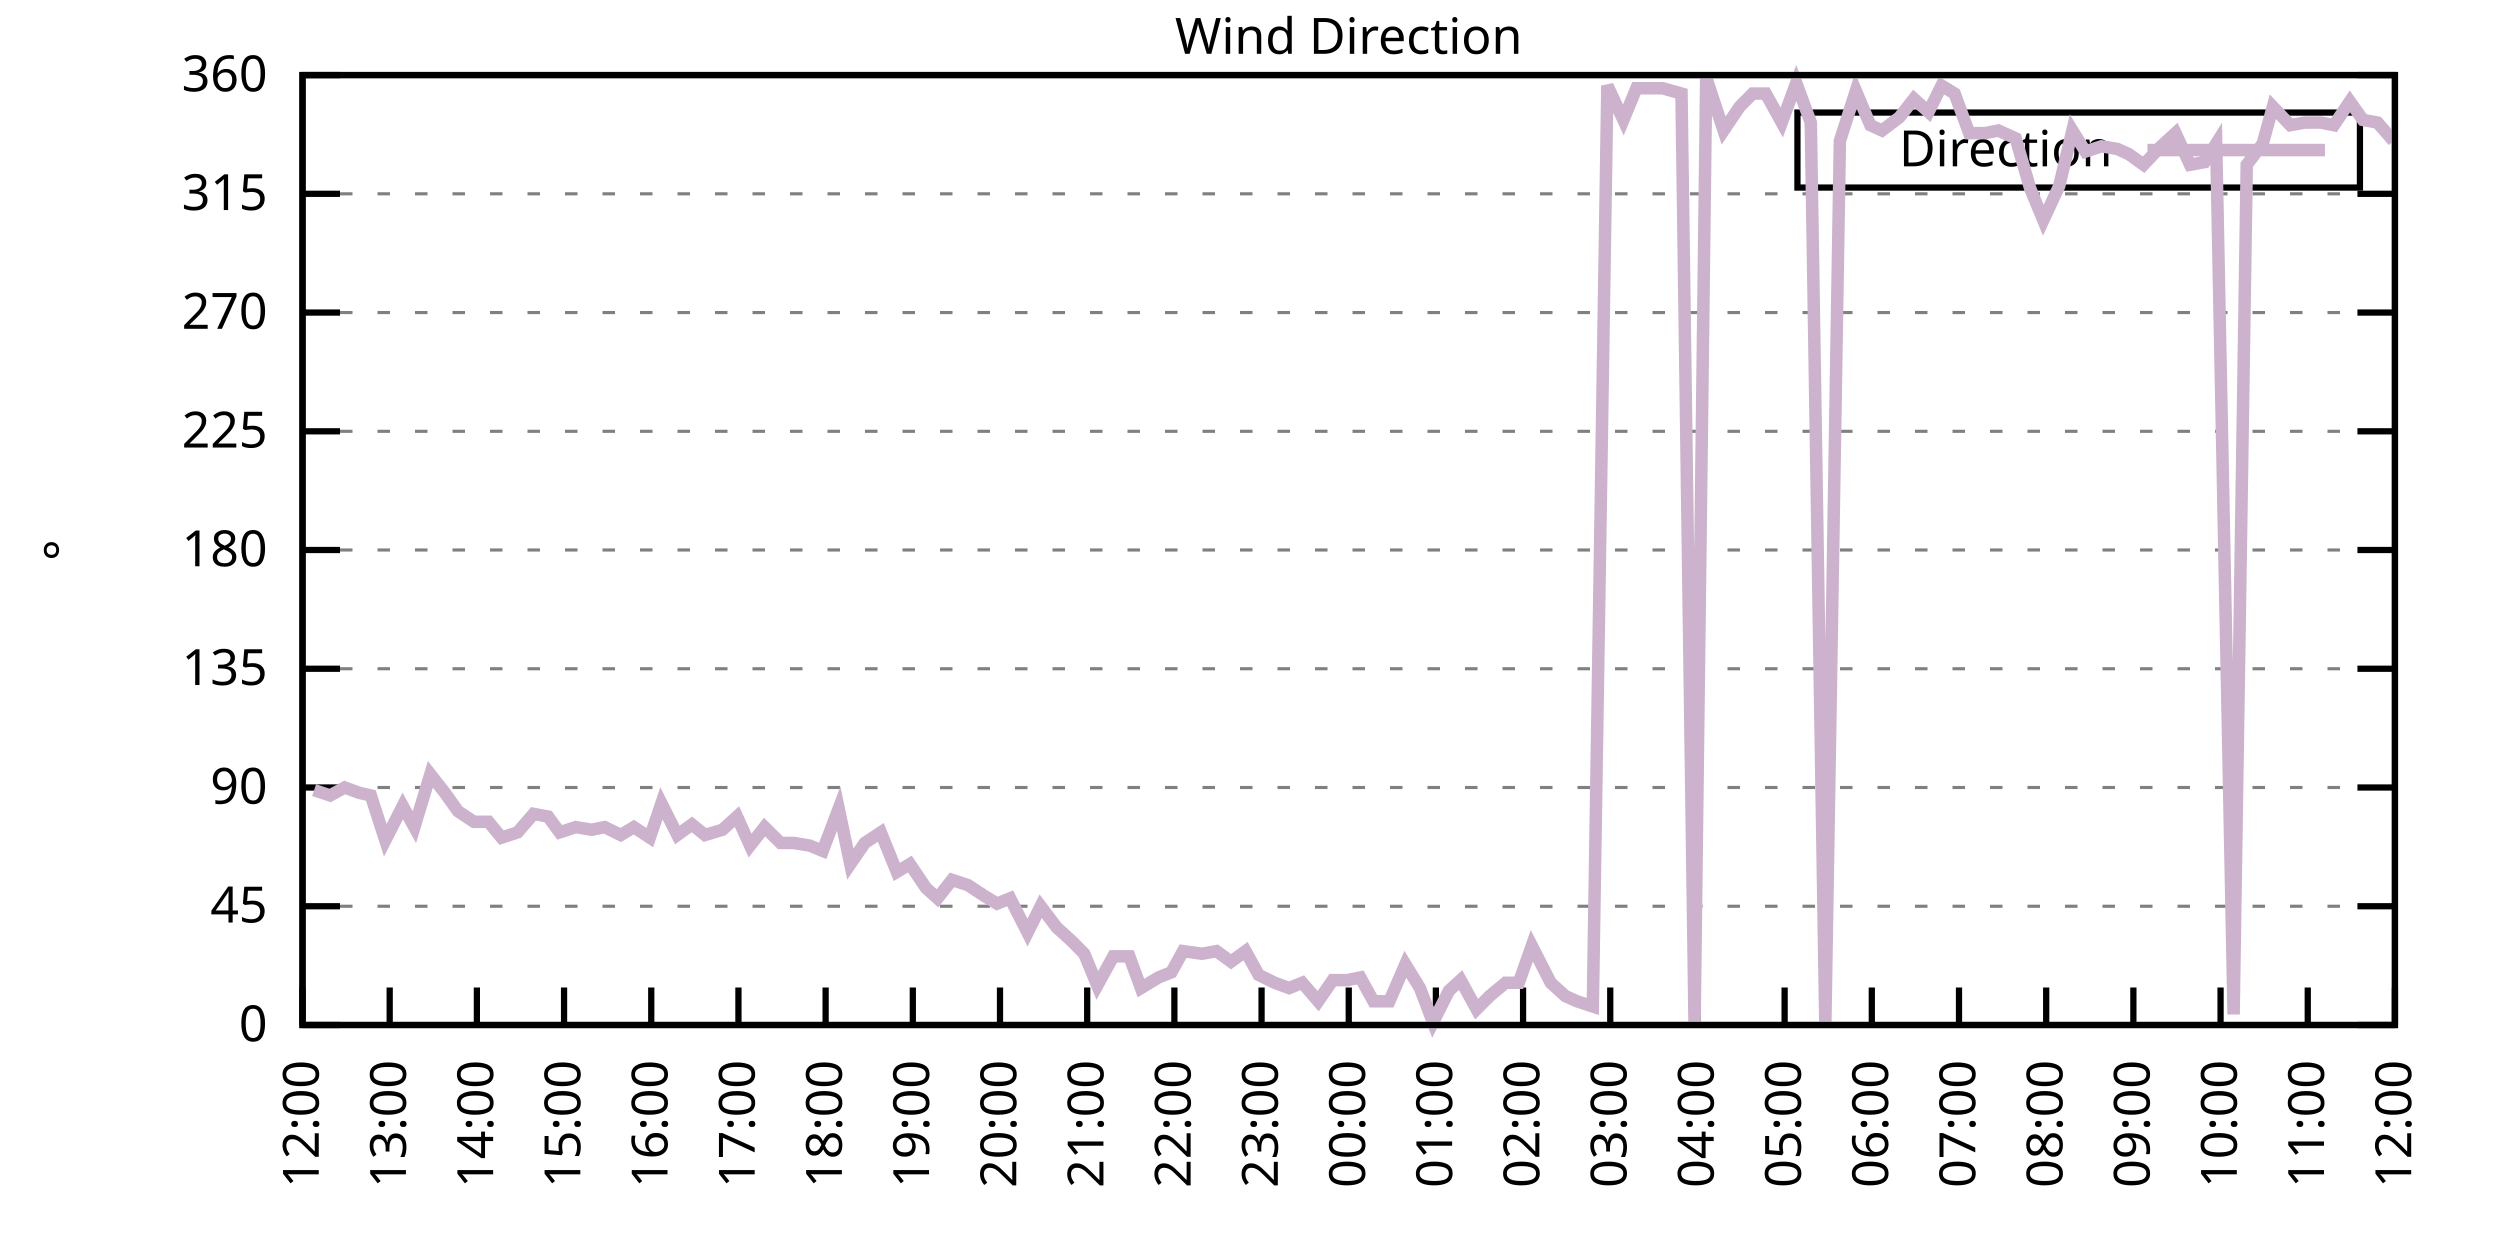
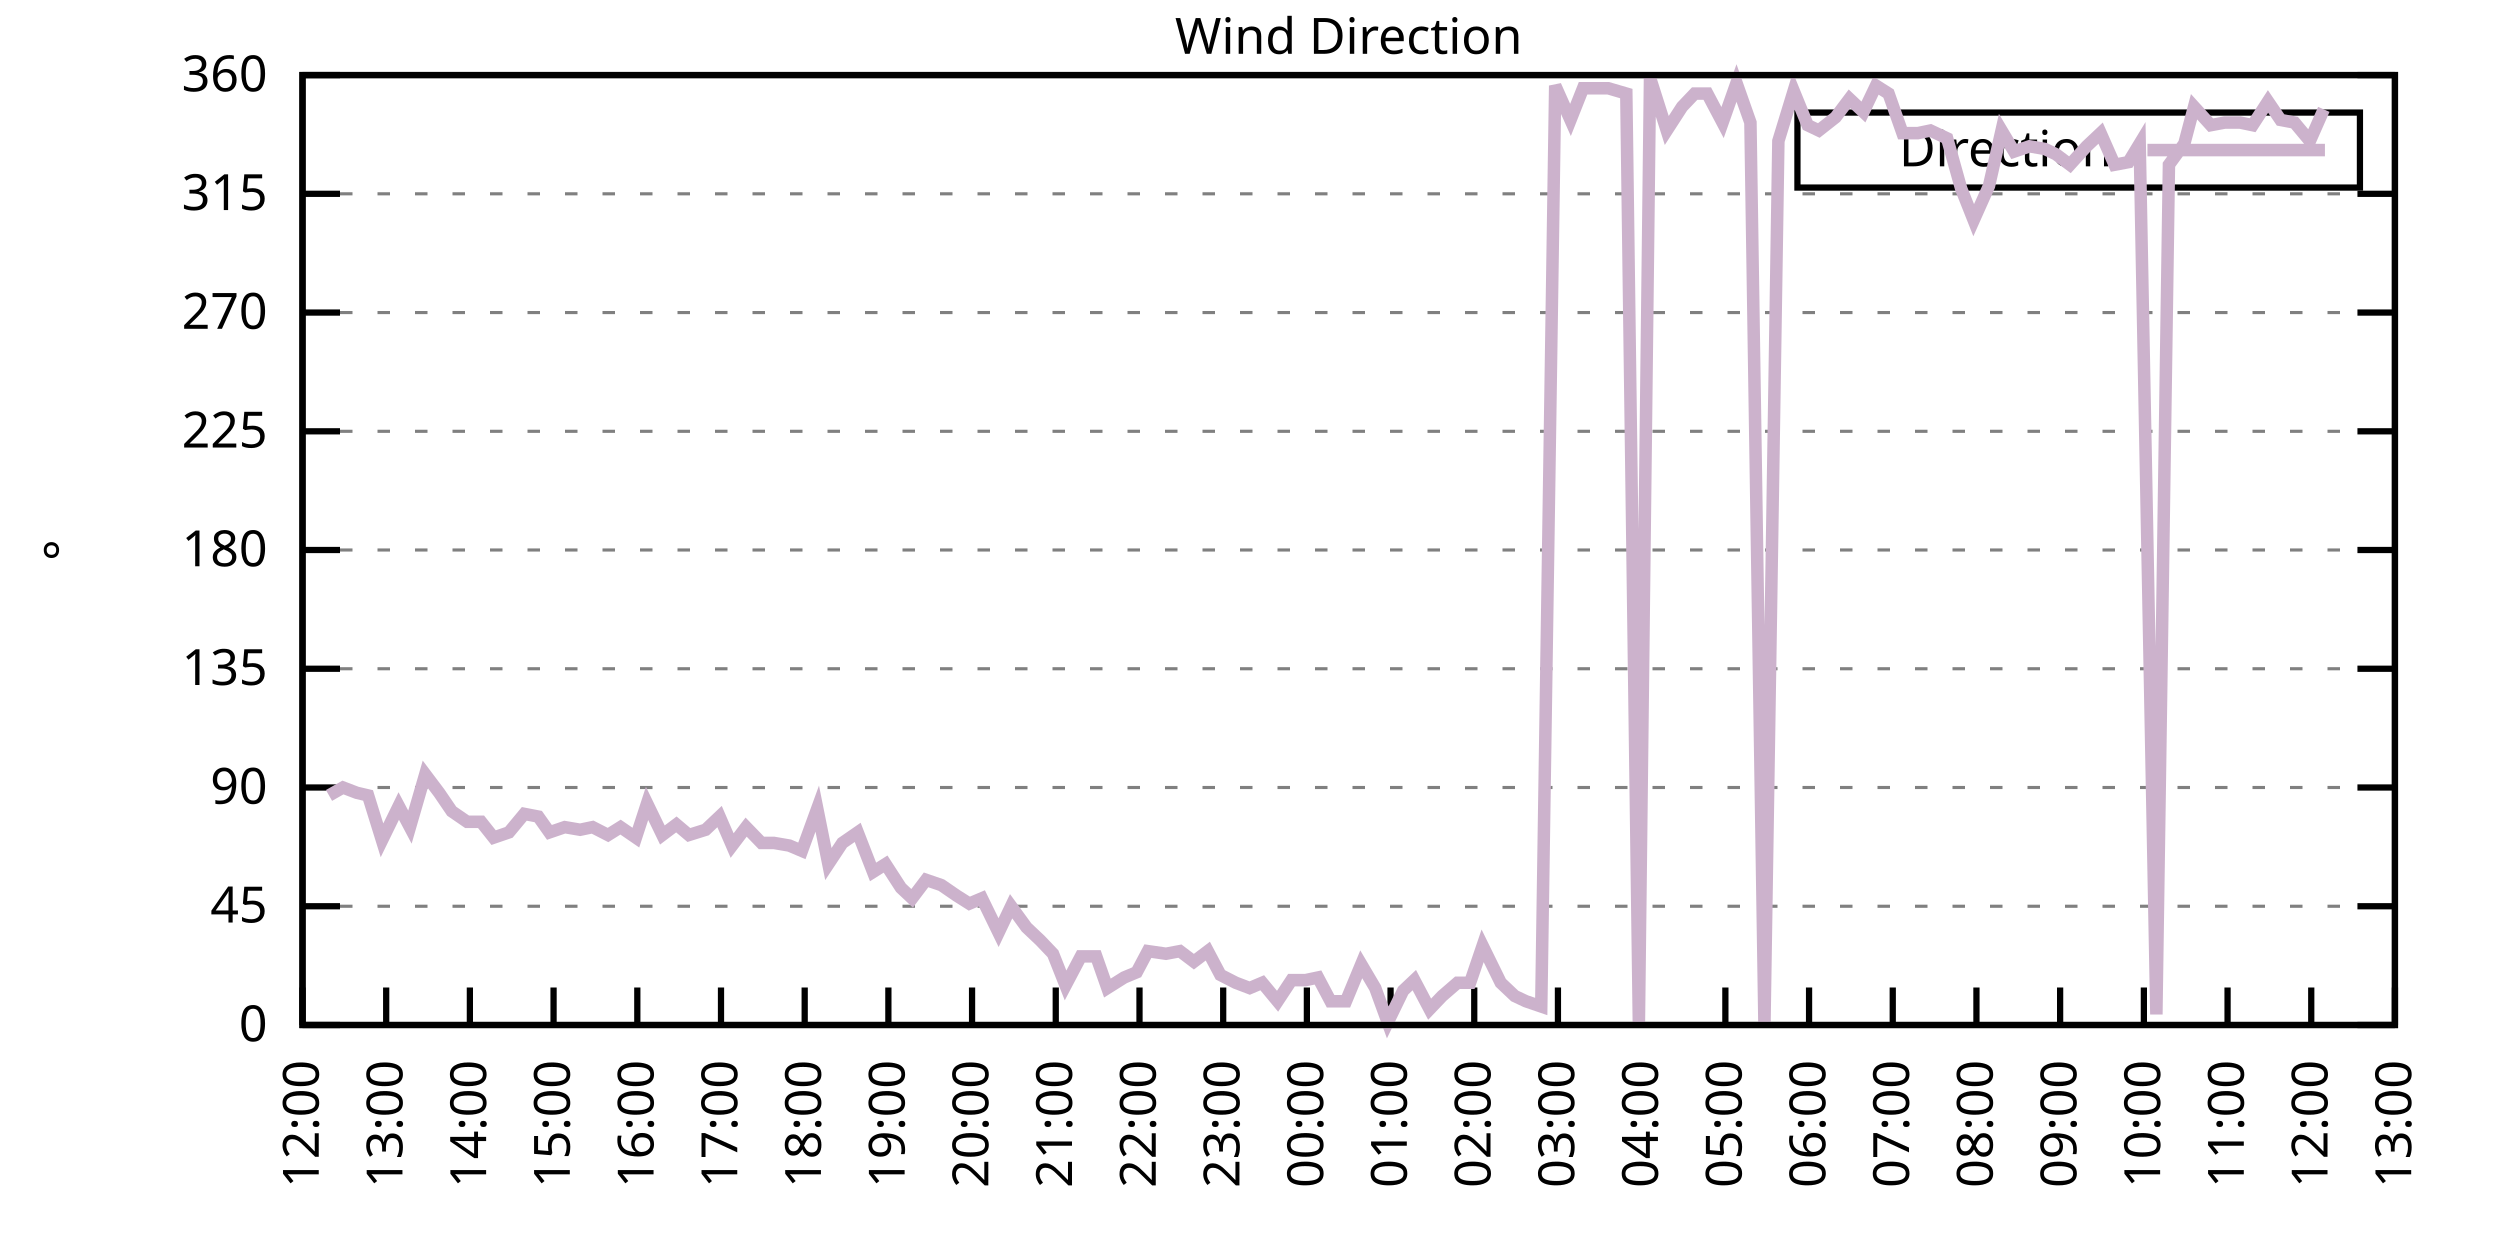
<svg xmlns="http://www.w3.org/2000/svg" xmlns:xlink="http://www.w3.org/1999/xlink" width="400" height="200" viewBox="0 0 400 200">
  <g id="gnuplot_canvas">
    <rect x="0" y="0" width="400" height="200" fill="none" />
    <defs>
      <circle id="gpDot" r="0.5" stroke-width="0.5" stroke="currentColor" />
      <path id="gpPt0" stroke-width="0.333" stroke="currentColor" d="M-1,0 h2 M0,-1 v2" />
      <path id="gpPt1" stroke-width="0.333" stroke="currentColor" d="M-1,-1 L1,1 M1,-1 L-1,1" />
      <path id="gpPt2" stroke-width="0.333" stroke="currentColor" d="M-1,0 L1,0 M0,-1 L0,1 M-1,-1 L1,1 M-1,1 L1,-1" />
      <rect id="gpPt3" stroke-width="0.333" stroke="currentColor" x="-1" y="-1" width="2" height="2" />
      <rect id="gpPt4" stroke-width="0.333" stroke="currentColor" fill="currentColor" x="-1" y="-1" width="2" height="2" />
      <circle id="gpPt5" stroke-width="0.333" stroke="currentColor" cx="0" cy="0" r="1" />
      <use xlink:href="#gpPt5" id="gpPt6" fill="currentColor" stroke="none" />
      <path id="gpPt7" stroke-width="0.333" stroke="currentColor" d="M0,-1.33 L-1.33,0.67 L1.33,0.67 z" />
      <use xlink:href="#gpPt7" id="gpPt8" fill="currentColor" stroke="none" />
      <use xlink:href="#gpPt7" id="gpPt9" stroke="currentColor" transform="rotate(180)" />
      <use xlink:href="#gpPt9" id="gpPt10" fill="currentColor" stroke="none" />
      <use xlink:href="#gpPt3" id="gpPt11" stroke="currentColor" transform="rotate(45)" />
      <use xlink:href="#gpPt11" id="gpPt12" fill="currentColor" stroke="none" />
      <path id="gpPt13" stroke-width="0.333" stroke="currentColor" d="M0,1.330 L1.265,0.411 L0.782,-1.067 L-0.782,-1.076 L-1.265,0.411 z" />
      <use xlink:href="#gpPt13" id="gpPt14" fill="currentColor" stroke="none" />
      <filter id="textbox" filterUnits="objectBoundingBox" x="0" y="0" height="1" width="1">
        <feFlood flood-color="white" flood-opacity="1" result="bgnd" />
        <feComposite in="SourceGraphic" in2="bgnd" operator="atop" />
      </filter>
      <filter id="greybox" filterUnits="objectBoundingBox" x="0" y="0" height="1" width="1">
        <feFlood flood-color="lightgrey" flood-opacity="1" result="grey" />
        <feComposite in="SourceGraphic" in2="grey" operator="atop" />
      </filter>
    </defs>
    <g fill="none" color="white" stroke="currentColor" stroke-width="1.00" stroke-linecap="butt" stroke-linejoin="miter">
</g>
    <g fill="none" color="black" stroke="currentColor" stroke-width="1.00" stroke-linecap="butt" stroke-linejoin="miter">
      <g stroke="none" shape-rendering="crispEdges">
        <polygon fill="rgb(255, 255, 255)" points="48.40,164.00 383.18,164.00 383.18,12.02 48.40,12.02 " />
      </g>
    </g>
    <g fill="none" color="black" stroke="currentColor" stroke-width="1.00" stroke-linecap="butt" stroke-linejoin="miter">
</g>
    <g fill="none" color="black" stroke="black" stroke-width="0.50" stroke-linecap="butt" stroke-linejoin="miter">
</g>
    <g fill="none" color="gray" stroke="currentColor" stroke-width="0.50" stroke-linecap="butt" stroke-linejoin="miter">
      <path stroke="gray" stroke-dasharray="2,4" class="gridline" d="M48.40,164.00 L383.19,164.00  " />
    </g>
    <g fill="none" color="gray" stroke="gray" stroke-width="1.00" stroke-linecap="butt" stroke-linejoin="miter">
</g>
    <g fill="none" color="black" stroke="currentColor" stroke-width="1.00" stroke-linecap="butt" stroke-linejoin="miter">
      <path stroke="black" d="M48.40,164.00 L54.40,164.00 M383.19,164.00 L377.19,164.00  " />
      <g transform="translate(42.80,166.60)" stroke="none" fill="black" font-family="Sans" font-size="8.00" text-anchor="end">
        <text>
          <tspan font-family="Sans"> 0</tspan>
        </text>
      </g>
    </g>
    <g fill="none" color="black" stroke="currentColor" stroke-width="1.00" stroke-linecap="butt" stroke-linejoin="miter">
</g>
    <g fill="none" color="black" stroke="black" stroke-width="0.50" stroke-linecap="butt" stroke-linejoin="miter">
</g>
    <g fill="none" color="gray" stroke="currentColor" stroke-width="0.50" stroke-linecap="butt" stroke-linejoin="miter">
      <path stroke="gray" stroke-dasharray="2,4" class="gridline" d="M48.40,145.00 L383.19,145.00  " />
    </g>
    <g fill="none" color="gray" stroke="gray" stroke-width="1.00" stroke-linecap="butt" stroke-linejoin="miter">
</g>
    <g fill="none" color="black" stroke="currentColor" stroke-width="1.00" stroke-linecap="butt" stroke-linejoin="miter">
      <path stroke="black" d="M48.40,145.00 L54.40,145.00 M383.19,145.00 L377.19,145.00  " />
      <g transform="translate(42.80,147.60)" stroke="none" fill="black" font-family="Sans" font-size="8.00" text-anchor="end">
        <text>
          <tspan font-family="Sans"> 45</tspan>
        </text>
      </g>
    </g>
    <g fill="none" color="black" stroke="currentColor" stroke-width="1.00" stroke-linecap="butt" stroke-linejoin="miter">
</g>
    <g fill="none" color="black" stroke="black" stroke-width="0.50" stroke-linecap="butt" stroke-linejoin="miter">
</g>
    <g fill="none" color="gray" stroke="currentColor" stroke-width="0.50" stroke-linecap="butt" stroke-linejoin="miter">
      <path stroke="gray" stroke-dasharray="2,4" class="gridline" d="M48.40,126.00 L383.19,126.00  " />
    </g>
    <g fill="none" color="gray" stroke="gray" stroke-width="1.00" stroke-linecap="butt" stroke-linejoin="miter">
</g>
    <g fill="none" color="black" stroke="currentColor" stroke-width="1.00" stroke-linecap="butt" stroke-linejoin="miter">
      <path stroke="black" d="M48.40,126.00 L54.40,126.00 M383.19,126.00 L377.19,126.00  " />
      <g transform="translate(42.80,128.60)" stroke="none" fill="black" font-family="Sans" font-size="8.00" text-anchor="end">
        <text>
          <tspan font-family="Sans"> 90</tspan>
        </text>
      </g>
    </g>
    <g fill="none" color="black" stroke="currentColor" stroke-width="1.00" stroke-linecap="butt" stroke-linejoin="miter">
</g>
    <g fill="none" color="black" stroke="black" stroke-width="0.50" stroke-linecap="butt" stroke-linejoin="miter">
</g>
    <g fill="none" color="gray" stroke="currentColor" stroke-width="0.50" stroke-linecap="butt" stroke-linejoin="miter">
      <path stroke="gray" stroke-dasharray="2,4" class="gridline" d="M48.40,107.00 L383.19,107.00  " />
    </g>
    <g fill="none" color="gray" stroke="gray" stroke-width="1.00" stroke-linecap="butt" stroke-linejoin="miter">
</g>
    <g fill="none" color="black" stroke="currentColor" stroke-width="1.00" stroke-linecap="butt" stroke-linejoin="miter">
      <path stroke="black" d="M48.40,107.00 L54.40,107.00 M383.19,107.00 L377.19,107.00  " />
      <g transform="translate(42.80,109.60)" stroke="none" fill="black" font-family="Sans" font-size="8.00" text-anchor="end">
        <text>
          <tspan font-family="Sans"> 135</tspan>
        </text>
      </g>
    </g>
    <g fill="none" color="black" stroke="currentColor" stroke-width="1.00" stroke-linecap="butt" stroke-linejoin="miter">
</g>
    <g fill="none" color="black" stroke="black" stroke-width="0.50" stroke-linecap="butt" stroke-linejoin="miter">
</g>
    <g fill="none" color="gray" stroke="currentColor" stroke-width="0.50" stroke-linecap="butt" stroke-linejoin="miter">
      <path stroke="gray" stroke-dasharray="2,4" class="gridline" d="M48.40,88.00 L383.19,88.00  " />
    </g>
    <g fill="none" color="gray" stroke="gray" stroke-width="1.00" stroke-linecap="butt" stroke-linejoin="miter">
</g>
    <g fill="none" color="black" stroke="currentColor" stroke-width="1.00" stroke-linecap="butt" stroke-linejoin="miter">
      <path stroke="black" d="M48.40,88.00 L54.40,88.00 M383.19,88.00 L377.19,88.00  " />
      <g transform="translate(42.80,90.60)" stroke="none" fill="black" font-family="Sans" font-size="8.00" text-anchor="end">
        <text>
          <tspan font-family="Sans"> 180</tspan>
        </text>
      </g>
    </g>
    <g fill="none" color="black" stroke="currentColor" stroke-width="1.00" stroke-linecap="butt" stroke-linejoin="miter">
</g>
    <g fill="none" color="black" stroke="black" stroke-width="0.50" stroke-linecap="butt" stroke-linejoin="miter">
</g>
    <g fill="none" color="gray" stroke="currentColor" stroke-width="0.50" stroke-linecap="butt" stroke-linejoin="miter">
      <path stroke="gray" stroke-dasharray="2,4" class="gridline" d="M48.40,69.01 L383.19,69.01  " />
    </g>
    <g fill="none" color="gray" stroke="gray" stroke-width="1.00" stroke-linecap="butt" stroke-linejoin="miter">
</g>
    <g fill="none" color="black" stroke="currentColor" stroke-width="1.00" stroke-linecap="butt" stroke-linejoin="miter">
      <path stroke="black" d="M48.40,69.01 L54.40,69.01 M383.19,69.01 L377.19,69.01  " />
      <g transform="translate(42.80,71.61)" stroke="none" fill="black" font-family="Sans" font-size="8.00" text-anchor="end">
        <text>
          <tspan font-family="Sans"> 225</tspan>
        </text>
      </g>
    </g>
    <g fill="none" color="black" stroke="currentColor" stroke-width="1.00" stroke-linecap="butt" stroke-linejoin="miter">
</g>
    <g fill="none" color="black" stroke="black" stroke-width="0.50" stroke-linecap="butt" stroke-linejoin="miter">
</g>
    <g fill="none" color="gray" stroke="currentColor" stroke-width="0.50" stroke-linecap="butt" stroke-linejoin="miter">
      <path stroke="gray" stroke-dasharray="2,4" class="gridline" d="M48.40,50.01 L383.19,50.01  " />
    </g>
    <g fill="none" color="gray" stroke="gray" stroke-width="1.00" stroke-linecap="butt" stroke-linejoin="miter">
</g>
    <g fill="none" color="black" stroke="currentColor" stroke-width="1.00" stroke-linecap="butt" stroke-linejoin="miter">
      <path stroke="black" d="M48.40,50.01 L54.40,50.01 M383.19,50.01 L377.19,50.01  " />
      <g transform="translate(42.80,52.61)" stroke="none" fill="black" font-family="Sans" font-size="8.00" text-anchor="end">
        <text>
          <tspan font-family="Sans"> 270</tspan>
        </text>
      </g>
    </g>
    <g fill="none" color="black" stroke="currentColor" stroke-width="1.00" stroke-linecap="butt" stroke-linejoin="miter">
</g>
    <g fill="none" color="black" stroke="black" stroke-width="0.50" stroke-linecap="butt" stroke-linejoin="miter">
</g>
    <g fill="none" color="gray" stroke="currentColor" stroke-width="0.50" stroke-linecap="butt" stroke-linejoin="miter">
      <path stroke="gray" stroke-dasharray="2,4" class="gridline" d="M48.40,31.01 L383.19,31.01  " />
    </g>
    <g fill="none" color="gray" stroke="gray" stroke-width="1.00" stroke-linecap="butt" stroke-linejoin="miter">
</g>
    <g fill="none" color="black" stroke="currentColor" stroke-width="1.00" stroke-linecap="butt" stroke-linejoin="miter">
      <path stroke="black" d="M48.40,31.01 L54.40,31.01 M383.19,31.01 L377.19,31.01  " />
      <g transform="translate(42.80,33.61)" stroke="none" fill="black" font-family="Sans" font-size="8.00" text-anchor="end">
        <text>
          <tspan font-family="Sans"> 315</tspan>
        </text>
      </g>
    </g>
    <g fill="none" color="black" stroke="currentColor" stroke-width="1.00" stroke-linecap="butt" stroke-linejoin="miter">
</g>
    <g fill="none" color="black" stroke="black" stroke-width="0.50" stroke-linecap="butt" stroke-linejoin="miter">
</g>
    <g fill="none" color="gray" stroke="currentColor" stroke-width="0.50" stroke-linecap="butt" stroke-linejoin="miter">
      <path stroke="gray" stroke-dasharray="2,4" class="gridline" d="M48.40,12.01 L383.19,12.01  " />
    </g>
    <g fill="none" color="gray" stroke="gray" stroke-width="1.00" stroke-linecap="butt" stroke-linejoin="miter">
</g>
    <g fill="none" color="black" stroke="currentColor" stroke-width="1.00" stroke-linecap="butt" stroke-linejoin="miter">
      <path stroke="black" d="M48.40,12.01 L54.40,12.01 M383.19,12.01 L377.19,12.01  " />
      <g transform="translate(42.80,14.61)" stroke="none" fill="black" font-family="Sans" font-size="8.00" text-anchor="end">
        <text>
          <tspan font-family="Sans"> 360</tspan>
        </text>
      </g>
    </g>
    <g fill="none" color="black" stroke="currentColor" stroke-width="1.00" stroke-linecap="butt" stroke-linejoin="miter">
      <path stroke="black" d="M48.40,164.00 L48.40,158.00  " />
      <g transform="translate(51.00,169.60) rotate(270.00)" stroke="none" fill="black" font-family="Sans" font-size="8.00" text-anchor="end">
        <text>
          <tspan font-family="Sans">12:00</tspan>
        </text>
      </g>
    </g>
    <g fill="none" color="black" stroke="currentColor" stroke-width="1.00" stroke-linecap="butt" stroke-linejoin="miter">
-       <path stroke="black" d="M62.35,164.00 L62.35,158.00  " />
-       <g transform="translate(64.95,169.60) rotate(270.00)" stroke="none" fill="black" font-family="Sans" font-size="8.00" text-anchor="end">
+       <path stroke="black" d="M61.79,164.00 L61.79,158.00  " />
+       <g transform="translate(64.39,169.60) rotate(270.00)" stroke="none" fill="black" font-family="Sans" font-size="8.00" text-anchor="end">
        <text>
          <tspan font-family="Sans">13:00</tspan>
        </text>
      </g>
    </g>
    <g fill="none" color="black" stroke="currentColor" stroke-width="1.00" stroke-linecap="butt" stroke-linejoin="miter">
-       <path stroke="black" d="M76.30,164.00 L76.30,158.00  " />
-       <g transform="translate(78.90,169.60) rotate(270.00)" stroke="none" fill="black" font-family="Sans" font-size="8.00" text-anchor="end">
+       <path stroke="black" d="M75.18,164.00 L75.18,158.00  " />
+       <g transform="translate(77.78,169.60) rotate(270.00)" stroke="none" fill="black" font-family="Sans" font-size="8.00" text-anchor="end">
        <text>
          <tspan font-family="Sans">14:00</tspan>
        </text>
      </g>
    </g>
    <g fill="none" color="black" stroke="currentColor" stroke-width="1.00" stroke-linecap="butt" stroke-linejoin="miter">
-       <path stroke="black" d="M90.25,164.00 L90.25,158.00  " />
-       <g transform="translate(92.85,169.60) rotate(270.00)" stroke="none" fill="black" font-family="Sans" font-size="8.00" text-anchor="end">
+       <path stroke="black" d="M88.57,164.00 L88.57,158.00  " />
+       <g transform="translate(91.17,169.60) rotate(270.00)" stroke="none" fill="black" font-family="Sans" font-size="8.00" text-anchor="end">
        <text>
          <tspan font-family="Sans">15:00</tspan>
        </text>
      </g>
    </g>
    <g fill="none" color="black" stroke="currentColor" stroke-width="1.00" stroke-linecap="butt" stroke-linejoin="miter">
-       <path stroke="black" d="M104.20,164.00 L104.20,158.00  " />
-       <g transform="translate(106.80,169.60) rotate(270.00)" stroke="none" fill="black" font-family="Sans" font-size="8.00" text-anchor="end">
+       <path stroke="black" d="M101.97,164.00 L101.97,158.00  " />
+       <g transform="translate(104.57,169.60) rotate(270.00)" stroke="none" fill="black" font-family="Sans" font-size="8.00" text-anchor="end">
        <text>
          <tspan font-family="Sans">16:00</tspan>
        </text>
      </g>
    </g>
    <g fill="none" color="black" stroke="currentColor" stroke-width="1.00" stroke-linecap="butt" stroke-linejoin="miter">
-       <path stroke="black" d="M118.15,164.00 L118.15,158.00  " />
-       <g transform="translate(120.75,169.60) rotate(270.00)" stroke="none" fill="black" font-family="Sans" font-size="8.00" text-anchor="end">
+       <path stroke="black" d="M115.36,164.00 L115.36,158.00  " />
+       <g transform="translate(117.96,169.60) rotate(270.00)" stroke="none" fill="black" font-family="Sans" font-size="8.00" text-anchor="end">
        <text>
          <tspan font-family="Sans">17:00</tspan>
        </text>
      </g>
    </g>
    <g fill="none" color="black" stroke="currentColor" stroke-width="1.00" stroke-linecap="butt" stroke-linejoin="miter">
-       <path stroke="black" d="M132.10,164.00 L132.10,158.00  " />
-       <g transform="translate(134.70,169.60) rotate(270.00)" stroke="none" fill="black" font-family="Sans" font-size="8.00" text-anchor="end">
+       <path stroke="black" d="M128.75,164.00 L128.75,158.00  " />
+       <g transform="translate(131.35,169.60) rotate(270.00)" stroke="none" fill="black" font-family="Sans" font-size="8.00" text-anchor="end">
        <text>
          <tspan font-family="Sans">18:00</tspan>
        </text>
      </g>
    </g>
    <g fill="none" color="black" stroke="currentColor" stroke-width="1.00" stroke-linecap="butt" stroke-linejoin="miter">
-       <path stroke="black" d="M146.05,164.00 L146.05,158.00  " />
-       <g transform="translate(148.65,169.60) rotate(270.00)" stroke="none" fill="black" font-family="Sans" font-size="8.00" text-anchor="end">
+       <path stroke="black" d="M142.14,164.00 L142.14,158.00  " />
+       <g transform="translate(144.74,169.60) rotate(270.00)" stroke="none" fill="black" font-family="Sans" font-size="8.00" text-anchor="end">
        <text>
          <tspan font-family="Sans">19:00</tspan>
        </text>
      </g>
    </g>
    <g fill="none" color="black" stroke="currentColor" stroke-width="1.00" stroke-linecap="butt" stroke-linejoin="miter">
-       <path stroke="black" d="M160.00,164.00 L160.00,158.00  " />
-       <g transform="translate(162.60,169.60) rotate(270.00)" stroke="none" fill="black" font-family="Sans" font-size="8.00" text-anchor="end">
+       <path stroke="black" d="M155.53,164.00 L155.53,158.00  " />
+       <g transform="translate(158.13,169.60) rotate(270.00)" stroke="none" fill="black" font-family="Sans" font-size="8.00" text-anchor="end">
        <text>
          <tspan font-family="Sans">20:00</tspan>
        </text>
      </g>
    </g>
    <g fill="none" color="black" stroke="currentColor" stroke-width="1.00" stroke-linecap="butt" stroke-linejoin="miter">
-       <path stroke="black" d="M173.95,164.00 L173.95,158.00  " />
-       <g transform="translate(176.55,169.60) rotate(270.00)" stroke="none" fill="black" font-family="Sans" font-size="8.00" text-anchor="end">
+       <path stroke="black" d="M168.92,164.00 L168.92,158.00  " />
+       <g transform="translate(171.52,169.60) rotate(270.00)" stroke="none" fill="black" font-family="Sans" font-size="8.00" text-anchor="end">
        <text>
          <tspan font-family="Sans">21:00</tspan>
        </text>
      </g>
    </g>
    <g fill="none" color="black" stroke="currentColor" stroke-width="1.00" stroke-linecap="butt" stroke-linejoin="miter">
-       <path stroke="black" d="M187.90,164.00 L187.90,158.00  " />
-       <g transform="translate(190.50,169.60) rotate(270.00)" stroke="none" fill="black" font-family="Sans" font-size="8.00" text-anchor="end">
+       <path stroke="black" d="M182.32,164.00 L182.32,158.00  " />
+       <g transform="translate(184.92,169.60) rotate(270.00)" stroke="none" fill="black" font-family="Sans" font-size="8.00" text-anchor="end">
        <text>
          <tspan font-family="Sans">22:00</tspan>
        </text>
      </g>
    </g>
    <g fill="none" color="black" stroke="currentColor" stroke-width="1.00" stroke-linecap="butt" stroke-linejoin="miter">
-       <path stroke="black" d="M201.85,164.00 L201.85,158.00  " />
-       <g transform="translate(204.45,169.60) rotate(270.00)" stroke="none" fill="black" font-family="Sans" font-size="8.00" text-anchor="end">
+       <path stroke="black" d="M195.71,164.00 L195.71,158.00  " />
+       <g transform="translate(198.31,169.60) rotate(270.00)" stroke="none" fill="black" font-family="Sans" font-size="8.00" text-anchor="end">
        <text>
          <tspan font-family="Sans">23:00</tspan>
        </text>
      </g>
    </g>
    <g fill="none" color="black" stroke="currentColor" stroke-width="1.00" stroke-linecap="butt" stroke-linejoin="miter">
-       <path stroke="black" d="M215.80,164.00 L215.80,158.00  " />
-       <g transform="translate(218.40,169.60) rotate(270.00)" stroke="none" fill="black" font-family="Sans" font-size="8.00" text-anchor="end">
+       <path stroke="black" d="M209.10,164.00 L209.10,158.00  " />
+       <g transform="translate(211.70,169.60) rotate(270.00)" stroke="none" fill="black" font-family="Sans" font-size="8.00" text-anchor="end">
        <text>
          <tspan font-family="Sans">00:00</tspan>
        </text>
      </g>
    </g>
    <g fill="none" color="black" stroke="currentColor" stroke-width="1.00" stroke-linecap="butt" stroke-linejoin="miter">
-       <path stroke="black" d="M229.74,164.00 L229.74,158.00  " />
-       <g transform="translate(232.34,169.60) rotate(270.00)" stroke="none" fill="black" font-family="Sans" font-size="8.00" text-anchor="end">
+       <path stroke="black" d="M222.49,164.00 L222.49,158.00  " />
+       <g transform="translate(225.09,169.60) rotate(270.00)" stroke="none" fill="black" font-family="Sans" font-size="8.00" text-anchor="end">
        <text>
          <tspan font-family="Sans">01:00</tspan>
        </text>
      </g>
    </g>
    <g fill="none" color="black" stroke="currentColor" stroke-width="1.00" stroke-linecap="butt" stroke-linejoin="miter">
-       <path stroke="black" d="M243.69,164.00 L243.69,158.00  " />
-       <g transform="translate(246.29,169.60) rotate(270.00)" stroke="none" fill="black" font-family="Sans" font-size="8.00" text-anchor="end">
+       <path stroke="black" d="M235.88,164.00 L235.88,158.00  " />
+       <g transform="translate(238.48,169.60) rotate(270.00)" stroke="none" fill="black" font-family="Sans" font-size="8.00" text-anchor="end">
        <text>
          <tspan font-family="Sans">02:00</tspan>
        </text>
      </g>
    </g>
    <g fill="none" color="black" stroke="currentColor" stroke-width="1.00" stroke-linecap="butt" stroke-linejoin="miter">
-       <path stroke="black" d="M257.64,164.00 L257.64,158.00  " />
-       <g transform="translate(260.24,169.60) rotate(270.00)" stroke="none" fill="black" font-family="Sans" font-size="8.00" text-anchor="end">
+       <path stroke="black" d="M249.27,164.00 L249.27,158.00  " />
+       <g transform="translate(251.87,169.60) rotate(270.00)" stroke="none" fill="black" font-family="Sans" font-size="8.00" text-anchor="end">
        <text>
          <tspan font-family="Sans">03:00</tspan>
        </text>
      </g>
    </g>
    <g fill="none" color="black" stroke="currentColor" stroke-width="1.00" stroke-linecap="butt" stroke-linejoin="miter">
-       <path stroke="black" d="M271.59,164.00 L271.59,158.00  " />
-       <g transform="translate(274.19,169.60) rotate(270.00)" stroke="none" fill="black" font-family="Sans" font-size="8.00" text-anchor="end">
+       <path stroke="black" d="M262.67,164.00 L262.67,158.00  " />
+       <g transform="translate(265.27,169.60) rotate(270.00)" stroke="none" fill="black" font-family="Sans" font-size="8.00" text-anchor="end">
        <text>
          <tspan font-family="Sans">04:00</tspan>
        </text>
      </g>
    </g>
    <g fill="none" color="black" stroke="currentColor" stroke-width="1.00" stroke-linecap="butt" stroke-linejoin="miter">
-       <path stroke="black" d="M285.54,164.00 L285.54,158.00  " />
-       <g transform="translate(288.14,169.60) rotate(270.00)" stroke="none" fill="black" font-family="Sans" font-size="8.00" text-anchor="end">
+       <path stroke="black" d="M276.06,164.00 L276.06,158.00  " />
+       <g transform="translate(278.66,169.60) rotate(270.00)" stroke="none" fill="black" font-family="Sans" font-size="8.00" text-anchor="end">
        <text>
          <tspan font-family="Sans">05:00</tspan>
        </text>
      </g>
    </g>
    <g fill="none" color="black" stroke="currentColor" stroke-width="1.00" stroke-linecap="butt" stroke-linejoin="miter">
-       <path stroke="black" d="M299.49,164.00 L299.49,158.00  " />
-       <g transform="translate(302.09,169.60) rotate(270.00)" stroke="none" fill="black" font-family="Sans" font-size="8.00" text-anchor="end">
+       <path stroke="black" d="M289.45,164.00 L289.45,158.00  " />
+       <g transform="translate(292.05,169.60) rotate(270.00)" stroke="none" fill="black" font-family="Sans" font-size="8.00" text-anchor="end">
        <text>
          <tspan font-family="Sans">06:00</tspan>
        </text>
      </g>
    </g>
    <g fill="none" color="black" stroke="currentColor" stroke-width="1.00" stroke-linecap="butt" stroke-linejoin="miter">
-       <path stroke="black" d="M313.44,164.00 L313.44,158.00  " />
-       <g transform="translate(316.04,169.60) rotate(270.00)" stroke="none" fill="black" font-family="Sans" font-size="8.00" text-anchor="end">
+       <path stroke="black" d="M302.84,164.00 L302.84,158.00  " />
+       <g transform="translate(305.44,169.60) rotate(270.00)" stroke="none" fill="black" font-family="Sans" font-size="8.00" text-anchor="end">
        <text>
          <tspan font-family="Sans">07:00</tspan>
        </text>
      </g>
    </g>
    <g fill="none" color="black" stroke="currentColor" stroke-width="1.00" stroke-linecap="butt" stroke-linejoin="miter">
-       <path stroke="black" d="M327.39,164.00 L327.39,158.00  " />
-       <g transform="translate(329.99,169.60) rotate(270.00)" stroke="none" fill="black" font-family="Sans" font-size="8.00" text-anchor="end">
+       <path stroke="black" d="M316.23,164.00 L316.23,158.00  " />
+       <g transform="translate(318.83,169.60) rotate(270.00)" stroke="none" fill="black" font-family="Sans" font-size="8.00" text-anchor="end">
        <text>
          <tspan font-family="Sans">08:00</tspan>
        </text>
      </g>
    </g>
    <g fill="none" color="black" stroke="currentColor" stroke-width="1.00" stroke-linecap="butt" stroke-linejoin="miter">
-       <path stroke="black" d="M341.34,164.00 L341.34,158.00  " />
-       <g transform="translate(343.94,169.60) rotate(270.00)" stroke="none" fill="black" font-family="Sans" font-size="8.00" text-anchor="end">
+       <path stroke="black" d="M329.62,164.00 L329.62,158.00  " />
+       <g transform="translate(332.22,169.60) rotate(270.00)" stroke="none" fill="black" font-family="Sans" font-size="8.00" text-anchor="end">
        <text>
          <tspan font-family="Sans">09:00</tspan>
        </text>
      </g>
    </g>
    <g fill="none" color="black" stroke="currentColor" stroke-width="1.00" stroke-linecap="butt" stroke-linejoin="miter">
-       <path stroke="black" d="M355.29,164.00 L355.29,158.00  " />
-       <g transform="translate(357.89,169.60) rotate(270.00)" stroke="none" fill="black" font-family="Sans" font-size="8.00" text-anchor="end">
+       <path stroke="black" d="M343.02,164.00 L343.02,158.00  " />
+       <g transform="translate(345.62,169.60) rotate(270.00)" stroke="none" fill="black" font-family="Sans" font-size="8.00" text-anchor="end">
        <text>
          <tspan font-family="Sans">10:00</tspan>
        </text>
      </g>
    </g>
    <g fill="none" color="black" stroke="currentColor" stroke-width="1.00" stroke-linecap="butt" stroke-linejoin="miter">
-       <path stroke="black" d="M369.24,164.00 L369.24,158.00  " />
-       <g transform="translate(371.84,169.60) rotate(270.00)" stroke="none" fill="black" font-family="Sans" font-size="8.00" text-anchor="end">
+       <path stroke="black" d="M356.41,164.00 L356.41,158.00  " />
+       <g transform="translate(359.01,169.60) rotate(270.00)" stroke="none" fill="black" font-family="Sans" font-size="8.00" text-anchor="end">
        <text>
          <tspan font-family="Sans">11:00</tspan>
+         </text>
+       </g>
+     </g>
+     <g fill="none" color="black" stroke="currentColor" stroke-width="1.00" stroke-linecap="butt" stroke-linejoin="miter">
+       <path stroke="black" d="M369.80,164.00 L369.80,158.00  " />
+       <g transform="translate(372.40,169.60) rotate(270.00)" stroke="none" fill="black" font-family="Sans" font-size="8.00" text-anchor="end">
+         <text>
+           <tspan font-family="Sans">12:00</tspan>
        </text>
      </g>
    </g>
    <g fill="none" color="black" stroke="currentColor" stroke-width="1.00" stroke-linecap="butt" stroke-linejoin="miter">
      <path stroke="black" d="M383.19,164.00 L383.19,158.00  " />
      <g transform="translate(385.79,169.60) rotate(270.00)" stroke="none" fill="black" font-family="Sans" font-size="8.00" text-anchor="end">
        <text>
-           <tspan font-family="Sans">12:00</tspan>
+           <tspan font-family="Sans">13:00</tspan>
        </text>
      </g>
    </g>
    <g fill="none" color="black" stroke="currentColor" stroke-width="1.00" stroke-linecap="butt" stroke-linejoin="miter">
</g>
    <g fill="none" color="black" stroke="currentColor" stroke-width="1.00" stroke-linecap="butt" stroke-linejoin="miter">
      <path stroke="black" d="M48.40,12.01 L48.40,164.00 L383.19,164.00 L383.19,12.01 L48.40,12.01 Z  " />
    </g>
    <g fill="none" color="black" stroke="currentColor" stroke-width="1.00" stroke-linecap="butt" stroke-linejoin="miter">
</g>
    <g fill="none" color="black" stroke="currentColor" stroke-width="1.00" stroke-linecap="butt" stroke-linejoin="miter">
      <path stroke="black" d="M287.59,30.01 L287.59,18.01 L377.59,18.01 L377.59,30.01 L287.59,30.01 Z  " />
    </g>
    <g id="Wind_direction_plot_1">
      <g fill="none" color="white" stroke="black" stroke-width="2.00" stroke-linecap="butt" stroke-linejoin="miter">
</g>
      <g fill="none" color="black" stroke="currentColor" stroke-width="2.00" stroke-linecap="butt" stroke-linejoin="miter">
        <g transform="translate(337.99,26.61)" stroke="none" fill="black" font-family="Sans" font-size="8.00" text-anchor="end">
          <text>
            <tspan font-family="Sans">Direction</tspan>
          </text>
        </g>
      </g>
      <g fill="none" color="black" stroke="currentColor" stroke-width="2.00" stroke-linecap="butt" stroke-linejoin="miter">
-         <path stroke="rgb(204, 178, 204)" d="M343.59,24.01 L371.99,24.01 M50.26,126.42 L52.82,127.27 L55.14,126.00 L57.47,126.85 L59.33,127.27 L61.65,134.45   L64.44,128.96 L66.30,132.34 L68.86,123.89 L71.18,126.85 L73.28,129.80 L75.83,131.49 L78.16,131.49 L80.25,134.02   L82.81,133.18 L85.37,130.22 L87.69,130.65 L89.55,133.18 L92.11,132.34 L94.67,132.76 L96.76,132.34 L99.32,133.60   L101.41,132.34 L103.97,134.02 L105.83,128.54 L108.38,133.60 L110.71,131.91 L112.80,133.60 L115.59,132.76 L117.92,130.65   L120.01,135.29 L122.33,132.34 L124.89,134.87 L126.98,134.87 L129.54,135.29 L131.63,136.14 L134.19,129.38 L136.05,138.25   L138.37,134.87 L140.93,133.18 L143.49,139.51 L145.58,138.25 L148.14,142.05 L150.00,143.73 L152.32,140.78 L154.88,141.62   L157.44,143.31 L159.53,144.58 L161.62,143.73 L164.41,149.22 L166.51,145.00 L169.06,148.38 L171.39,150.49 L173.48,152.60   L175.57,157.67 L178.13,153.02 L180.69,153.02 L182.55,158.09 L185.34,156.40 L187.43,155.56 L189.29,152.18 L192.31,152.60   L194.64,152.18 L196.96,153.87 L199.29,152.18 L201.38,155.98 L203.94,157.24 L206.26,158.09 L208.36,157.24 L210.91,160.20   L213.24,156.82 L215.56,156.82 L217.65,156.40 L219.75,160.20 L222.30,160.20 L224.86,154.29 L227.19,158.09 L229.28,163.58   L231.84,158.51 L233.70,156.82 L236.25,161.47 L238.35,159.36 L240.90,157.24 L243.00,157.24 L245.09,151.33 L248.11,157.24   L250.44,159.36 L252.30,160.20 L254.85,161.04 L257.18,13.70 L259.74,19.19 L261.83,14.12 L263.92,14.12 L266.01,14.12   L269.04,14.97 L271.13,164.00 L272.99,12.43 L275.78,20.88 L278.34,17.08 L280.43,14.97 L282.52,14.97 L285.08,19.61   L287.40,13.28 L289.73,19.61 L292.05,164.00 L294.38,22.56 L296.94,14.54 L299.26,20.03 L301.12,20.88 L303.91,18.77   L306.23,15.81 L308.56,17.92 L310.65,13.70 L312.74,14.97 L315.07,21.30 L317.63,21.30 L319.72,20.88 L322.51,22.14   L324.83,30.16 L326.93,35.23 L329.48,29.74 L331.58,20.88 L333.67,24.25 L336.23,23.41 L338.78,23.83 L340.64,24.68   L342.97,26.36 L345.76,23.41 L348.08,21.30 L350.41,26.36 L352.73,25.94 L354.59,22.99 L357.38,162.31 L359.48,26.36   L362.03,22.99 L363.66,17.08 L366.45,20.03 L368.78,19.61 L371.33,19.61 L373.43,20.03 L375.98,16.23 L378.08,19.19   L380.40,19.61 L382.96,22.56  " />
+         <path stroke="rgb(204, 178, 204)" d="M343.59,24.01 L371.99,24.01 M52.64,127.27 L54.87,126.00 L57.10,126.85 L58.89,127.27 L61.12,134.45 L63.80,128.96   L65.59,132.34 L68.04,123.89 L70.27,126.85 L72.28,129.80 L74.74,131.49 L76.97,131.49 L78.98,134.02 L81.43,133.18   L83.89,130.22 L86.12,130.65 L87.91,133.18 L90.36,132.34 L92.82,132.76 L94.82,132.34 L97.28,133.60 L99.29,132.34   L101.74,134.02 L103.53,128.54 L105.98,133.60 L108.22,131.91 L110.22,133.60 L112.90,132.76 L115.13,130.65 L117.14,135.29   L119.38,132.34 L121.83,134.87 L123.84,134.87 L126.29,135.29 L128.30,136.14 L130.76,129.38 L132.54,138.25 L134.78,134.87   L137.23,133.18 L139.69,139.51 L141.69,138.25 L144.15,142.05 L145.94,143.73 L148.17,140.78 L150.62,141.62 L153.08,143.31   L155.09,144.58 L157.10,143.73 L159.77,149.22 L161.78,145.00 L164.24,148.38 L166.47,150.49 L168.48,152.60 L170.49,157.67   L172.94,153.02 L175.40,153.02 L177.18,158.09 L179.86,156.40 L181.87,155.56 L183.66,152.18 L186.56,152.60 L188.79,152.18   L191.02,153.87 L193.25,152.18 L195.26,155.98 L197.72,157.24 L199.95,158.09 L201.96,157.24 L204.41,160.20 L206.64,156.82   L208.88,156.82 L210.88,156.40 L212.89,160.20 L215.35,160.20 L217.80,154.29 L220.04,158.09 L222.04,163.58 L224.50,158.51   L226.29,156.82 L228.74,161.47 L230.75,159.36 L233.20,157.24 L235.21,157.24 L237.22,151.33 L240.12,157.24 L242.36,159.36   L244.14,160.20 L246.60,161.04 L248.83,13.70 L251.28,19.19 L253.29,14.12 L255.30,14.12 L257.31,14.12 L260.21,14.97   L262.22,164.00 L264.00,12.43 L266.68,20.88 L269.14,17.08 L271.15,14.97 L273.16,14.97 L275.61,19.61 L277.84,13.28   L280.07,19.61 L282.31,164.00 L284.54,22.56 L286.99,14.54 L289.23,20.03 L291.01,20.88 L293.69,18.77 L295.92,15.81   L298.15,17.92 L300.16,13.70 L302.17,14.97 L304.40,21.30 L306.86,21.30 L308.87,20.88 L311.54,22.14 L313.78,30.16   L315.79,35.23 L318.24,29.74 L320.25,20.88 L322.26,24.25 L324.71,23.41 L327.17,23.83 L328.95,24.68 L331.19,26.36   L333.86,23.41 L336.10,21.30 L338.33,26.36 L340.56,25.94 L342.35,22.99 L345.02,162.31 L347.03,26.36 L349.49,22.99   L351.05,17.08 L353.73,20.03 L355.96,19.61 L358.42,19.61 L360.42,20.03 L362.88,16.23 L364.89,19.19 L367.12,19.61   L369.58,22.56 L371.81,17.50  " />
      </g>
    </g>
    <g fill="none" color="black" stroke="currentColor" stroke-width="2.00" stroke-linecap="butt" stroke-linejoin="miter">
</g>
    <g fill="none" color="black" stroke="black" stroke-width="1.00" stroke-linecap="butt" stroke-linejoin="miter">
</g>
    <g fill="none" color="black" stroke="currentColor" stroke-width="1.00" stroke-linecap="butt" stroke-linejoin="miter">
      <path stroke="black" d="M48.40,12.01 L48.40,164.00 L383.19,164.00 L383.19,12.01 L48.40,12.01 Z  " />
      <g transform="translate(12.80,88.01) rotate(270.00)" stroke="none" fill="black" font-family="Sans" font-size="8.00" text-anchor="middle">
        <text>
          <tspan font-family="Sans">°</tspan>
        </text>
      </g>
    </g>
    <g fill="none" color="black" stroke="currentColor" stroke-width="1.00" stroke-linecap="butt" stroke-linejoin="miter">
</g>
    <g fill="none" color="black" stroke="currentColor" stroke-width="1.00" stroke-linecap="butt" stroke-linejoin="miter">
      <g transform="translate(215.79,8.61)" stroke="none" fill="black" font-family="Sans" font-size="8.00" text-anchor="middle">
        <text>
          <tspan font-family="Sans">Wind Direction</tspan>
        </text>
      </g>
    </g>
    <g fill="none" color="black" stroke="currentColor" stroke-width="1.00" stroke-linecap="butt" stroke-linejoin="miter">
</g>
  </g>
</svg>
